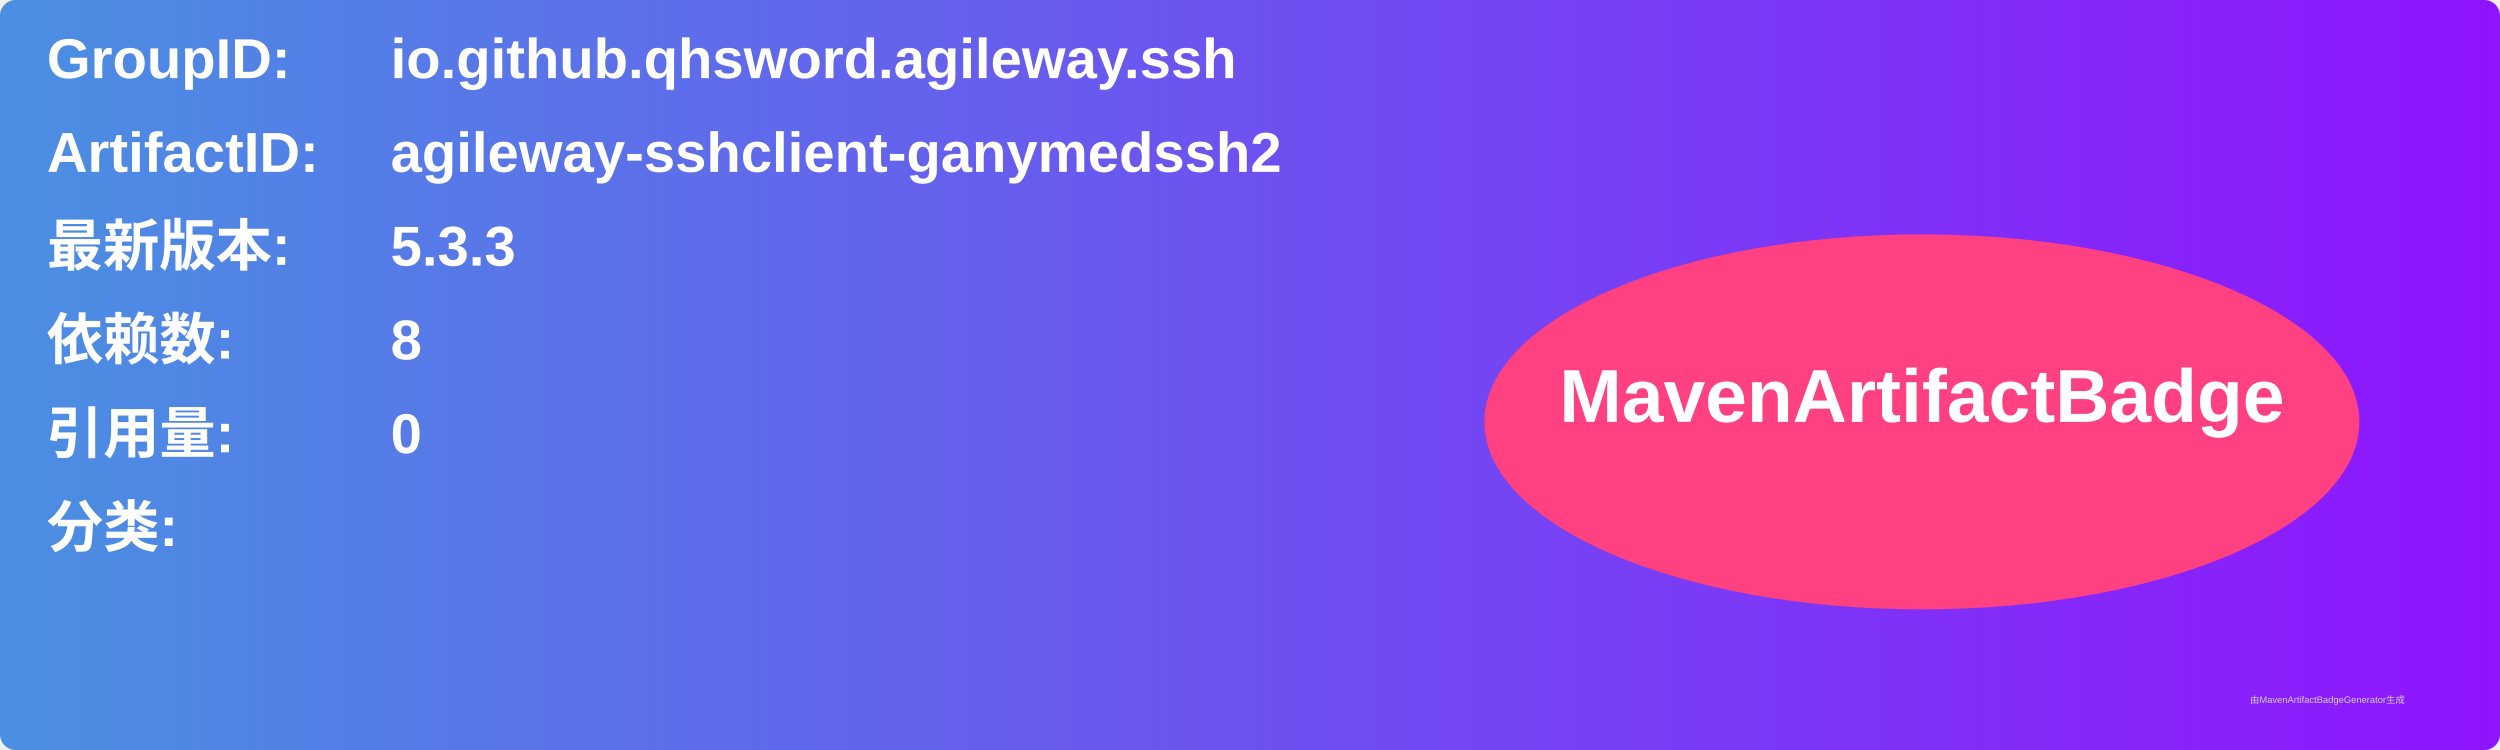
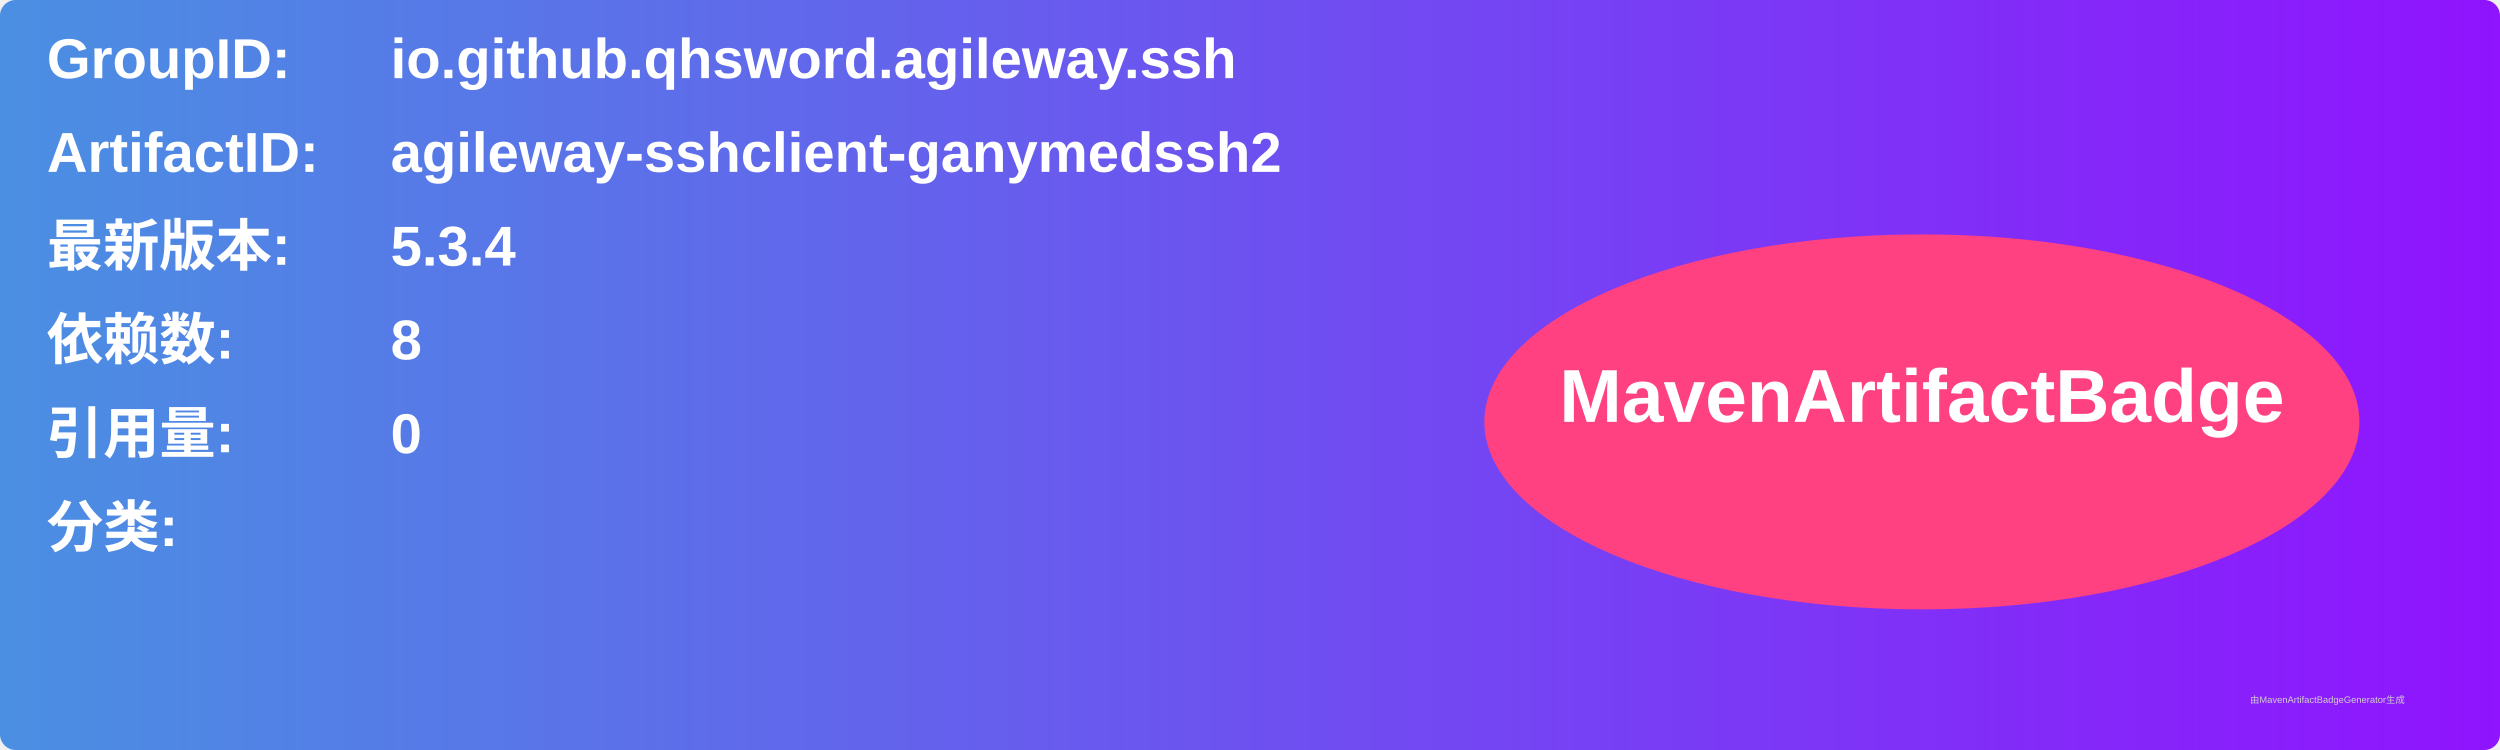
<svg xmlns="http://www.w3.org/2000/svg" width="800" height="240" viewBox="0 0 800 240">
  <linearGradient id="grad" x1="0%" y1="0%" x2="100%" y2="0%">
    <stop offset="0%" stop-color="#4a90e2" />
    <stop offset="100%" stop-color="#9013fe" />
  </linearGradient>
  <rect width="100%" height="100%" rx="5" ry="5" fill="url(#grad)" />
  <g transform="translate(15, 15)">
    <text x="0" y="10" font-family="Arial" font-size="18" fill="white" font-weight="bold" width="260">GroupID:</text>
    <text x="110" y="10" font-family="Arial" font-size="18" fill="white" font-weight="bold" width="460">io.github.qhsword.agileway.ssh</text>
    <text x="0" y="40" font-family="Arial" font-size="18" fill="white" font-weight="bold" width="260">ArtifactID:</text>
    <text x="110" y="40" font-family="Arial" font-size="18" fill="white" font-weight="bold" width="460">agileway-sshclient-ganymedssh2</text>
    <text x="0" y="70" font-family="Arial" font-size="18" fill="white" font-weight="bold">最新版本:</text>
    <text x="110" y="70" font-family="Arial" font-size="18" fill="white" font-weight="bold">
-       <tspan font-weight="bold">5.3.3</tspan>
+       <tspan font-weight="bold">5.3.4</tspan>
    </text>
    <text x="0" y="100" font-family="Arial" font-size="18" fill="white" font-weight="bold">依赖数: </text>
    <text x="110" y="100" font-family="Arial" font-size="18" fill="white">
      <tspan font-weight="bold">8</tspan>
    </text>
    <text x="0" y="130" font-family="Arial" font-size="18" fill="white" font-weight="bold">引用量: </text>
    <text x="110" y="130" font-family="Arial" font-size="18" fill="white">
      <tspan font-weight="bold">0</tspan>
    </text>
    <text x="0" y="160" font-family="Arial" font-size="18" fill="white" font-weight="bold">分类:</text>
    <text x="10" y="190" font-family="Arial" font-size="10" fill="white">
      <tspan font-weight="bold" />
    </text>
    <ellipse cx="600" cy="120" rx="140" ry="60" fill="#ff4081" />
    <text x="600" y="120" text-anchor="middle" font-family="Arial" font-size="24" fill="white" font-weight="bold">MavenArtifactBadge</text>
  </g>
  <text x="720" y="225" font-family="Arial" font-size="3" fill="#d0d0d0">由MavenArtifactBadgeGenerator生成</text>
</svg>
